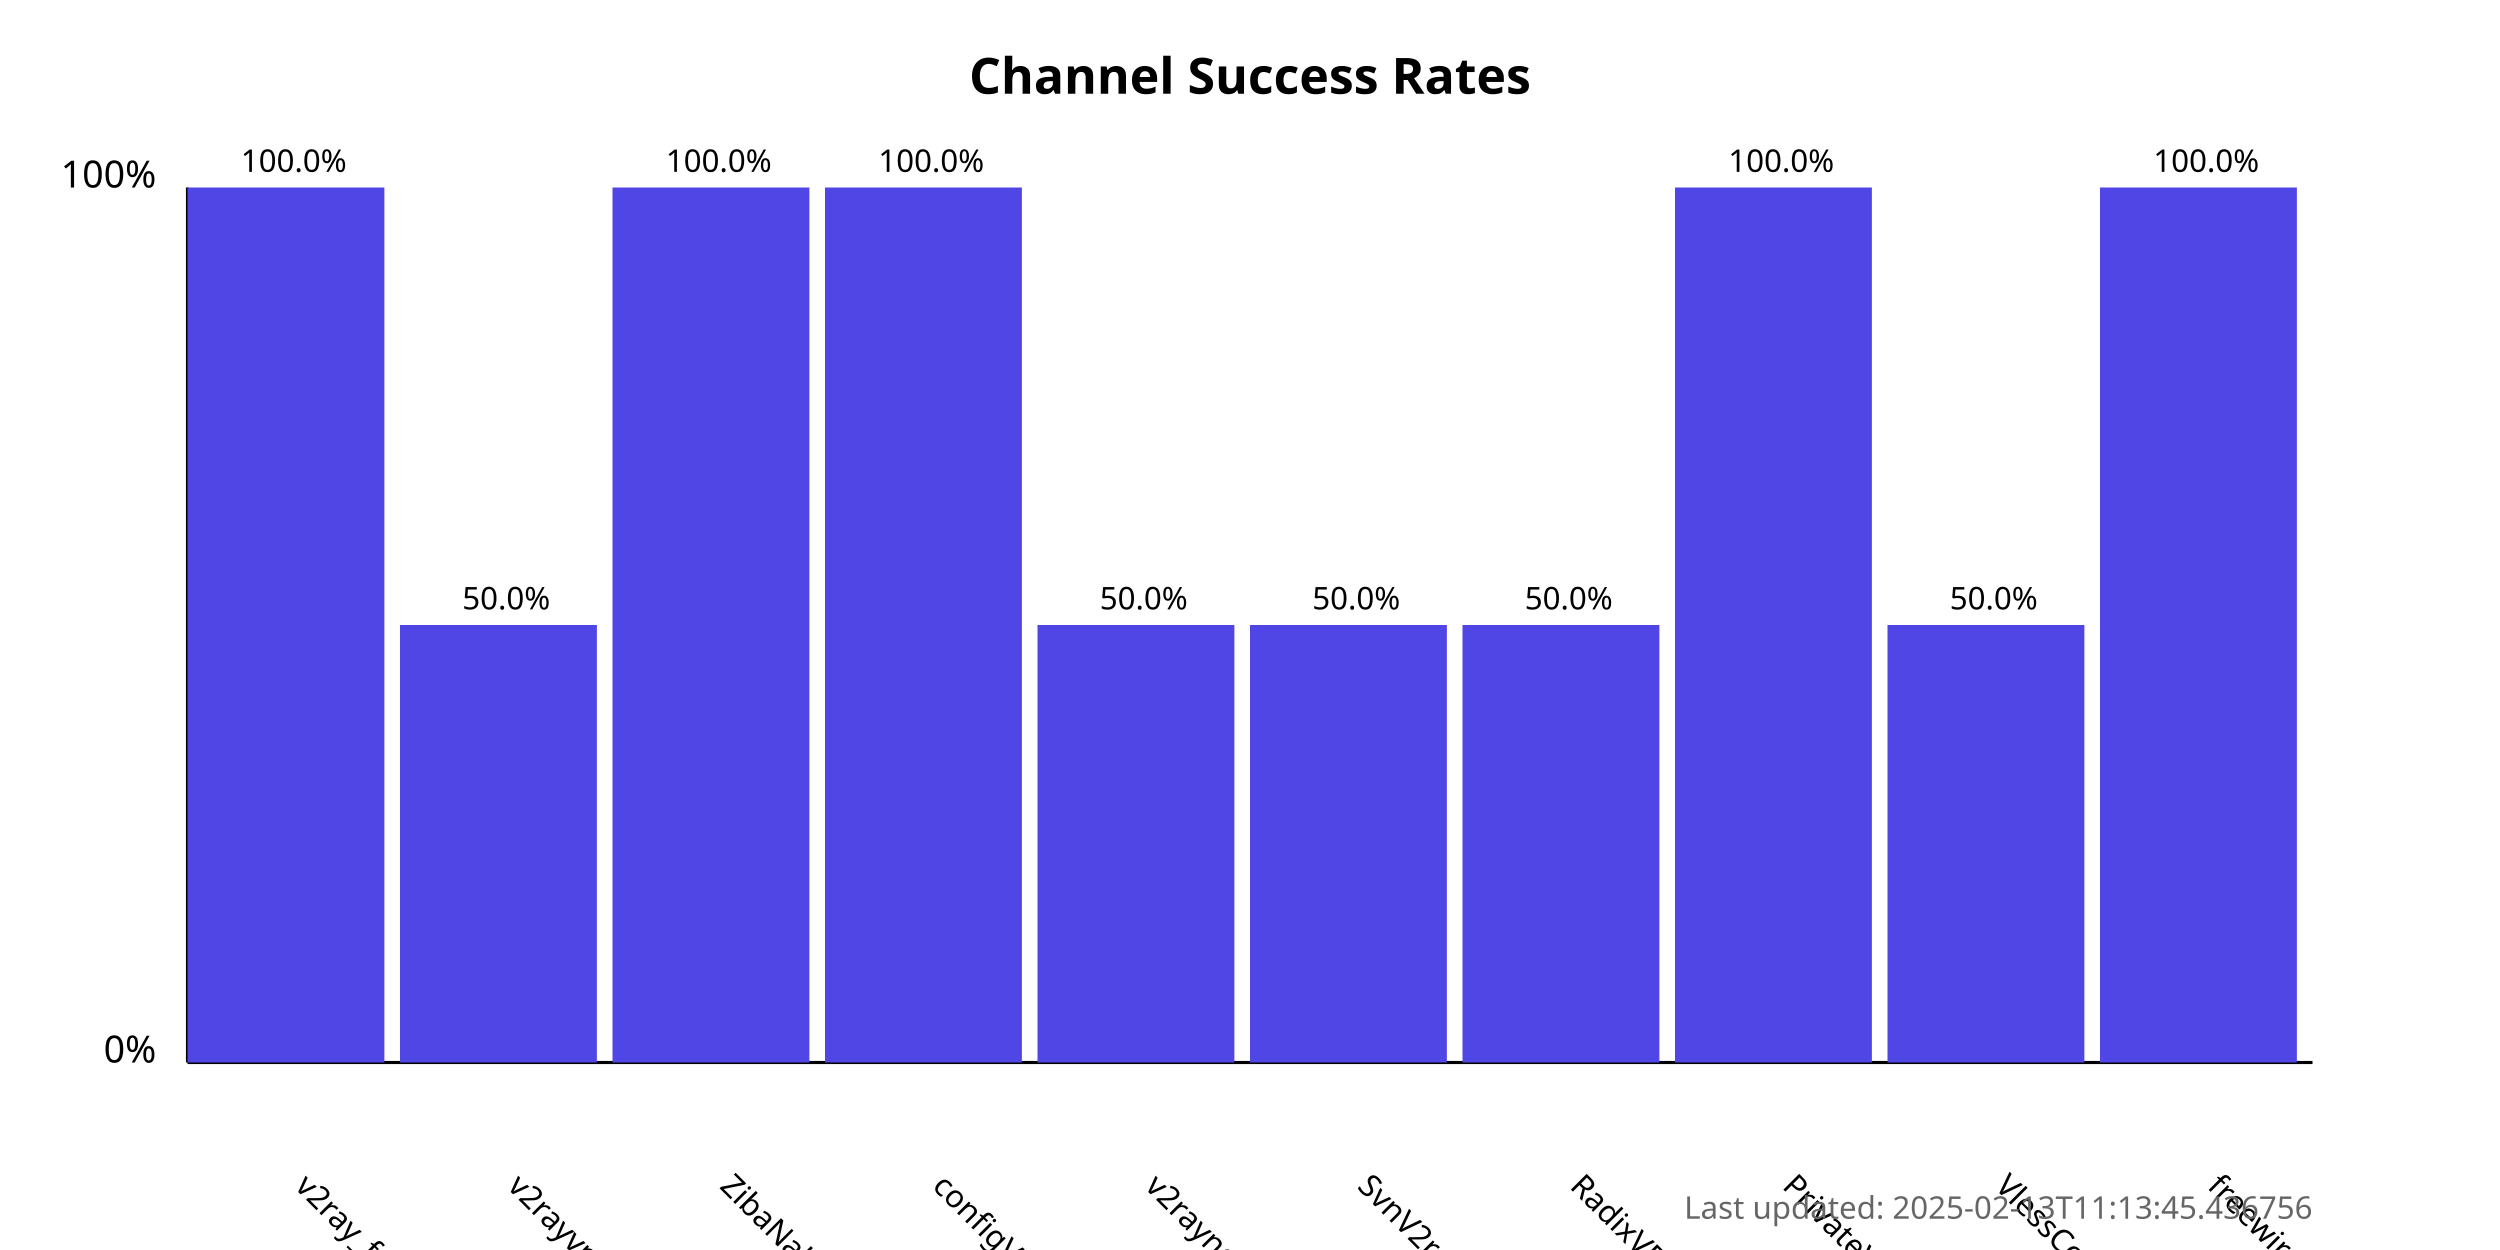
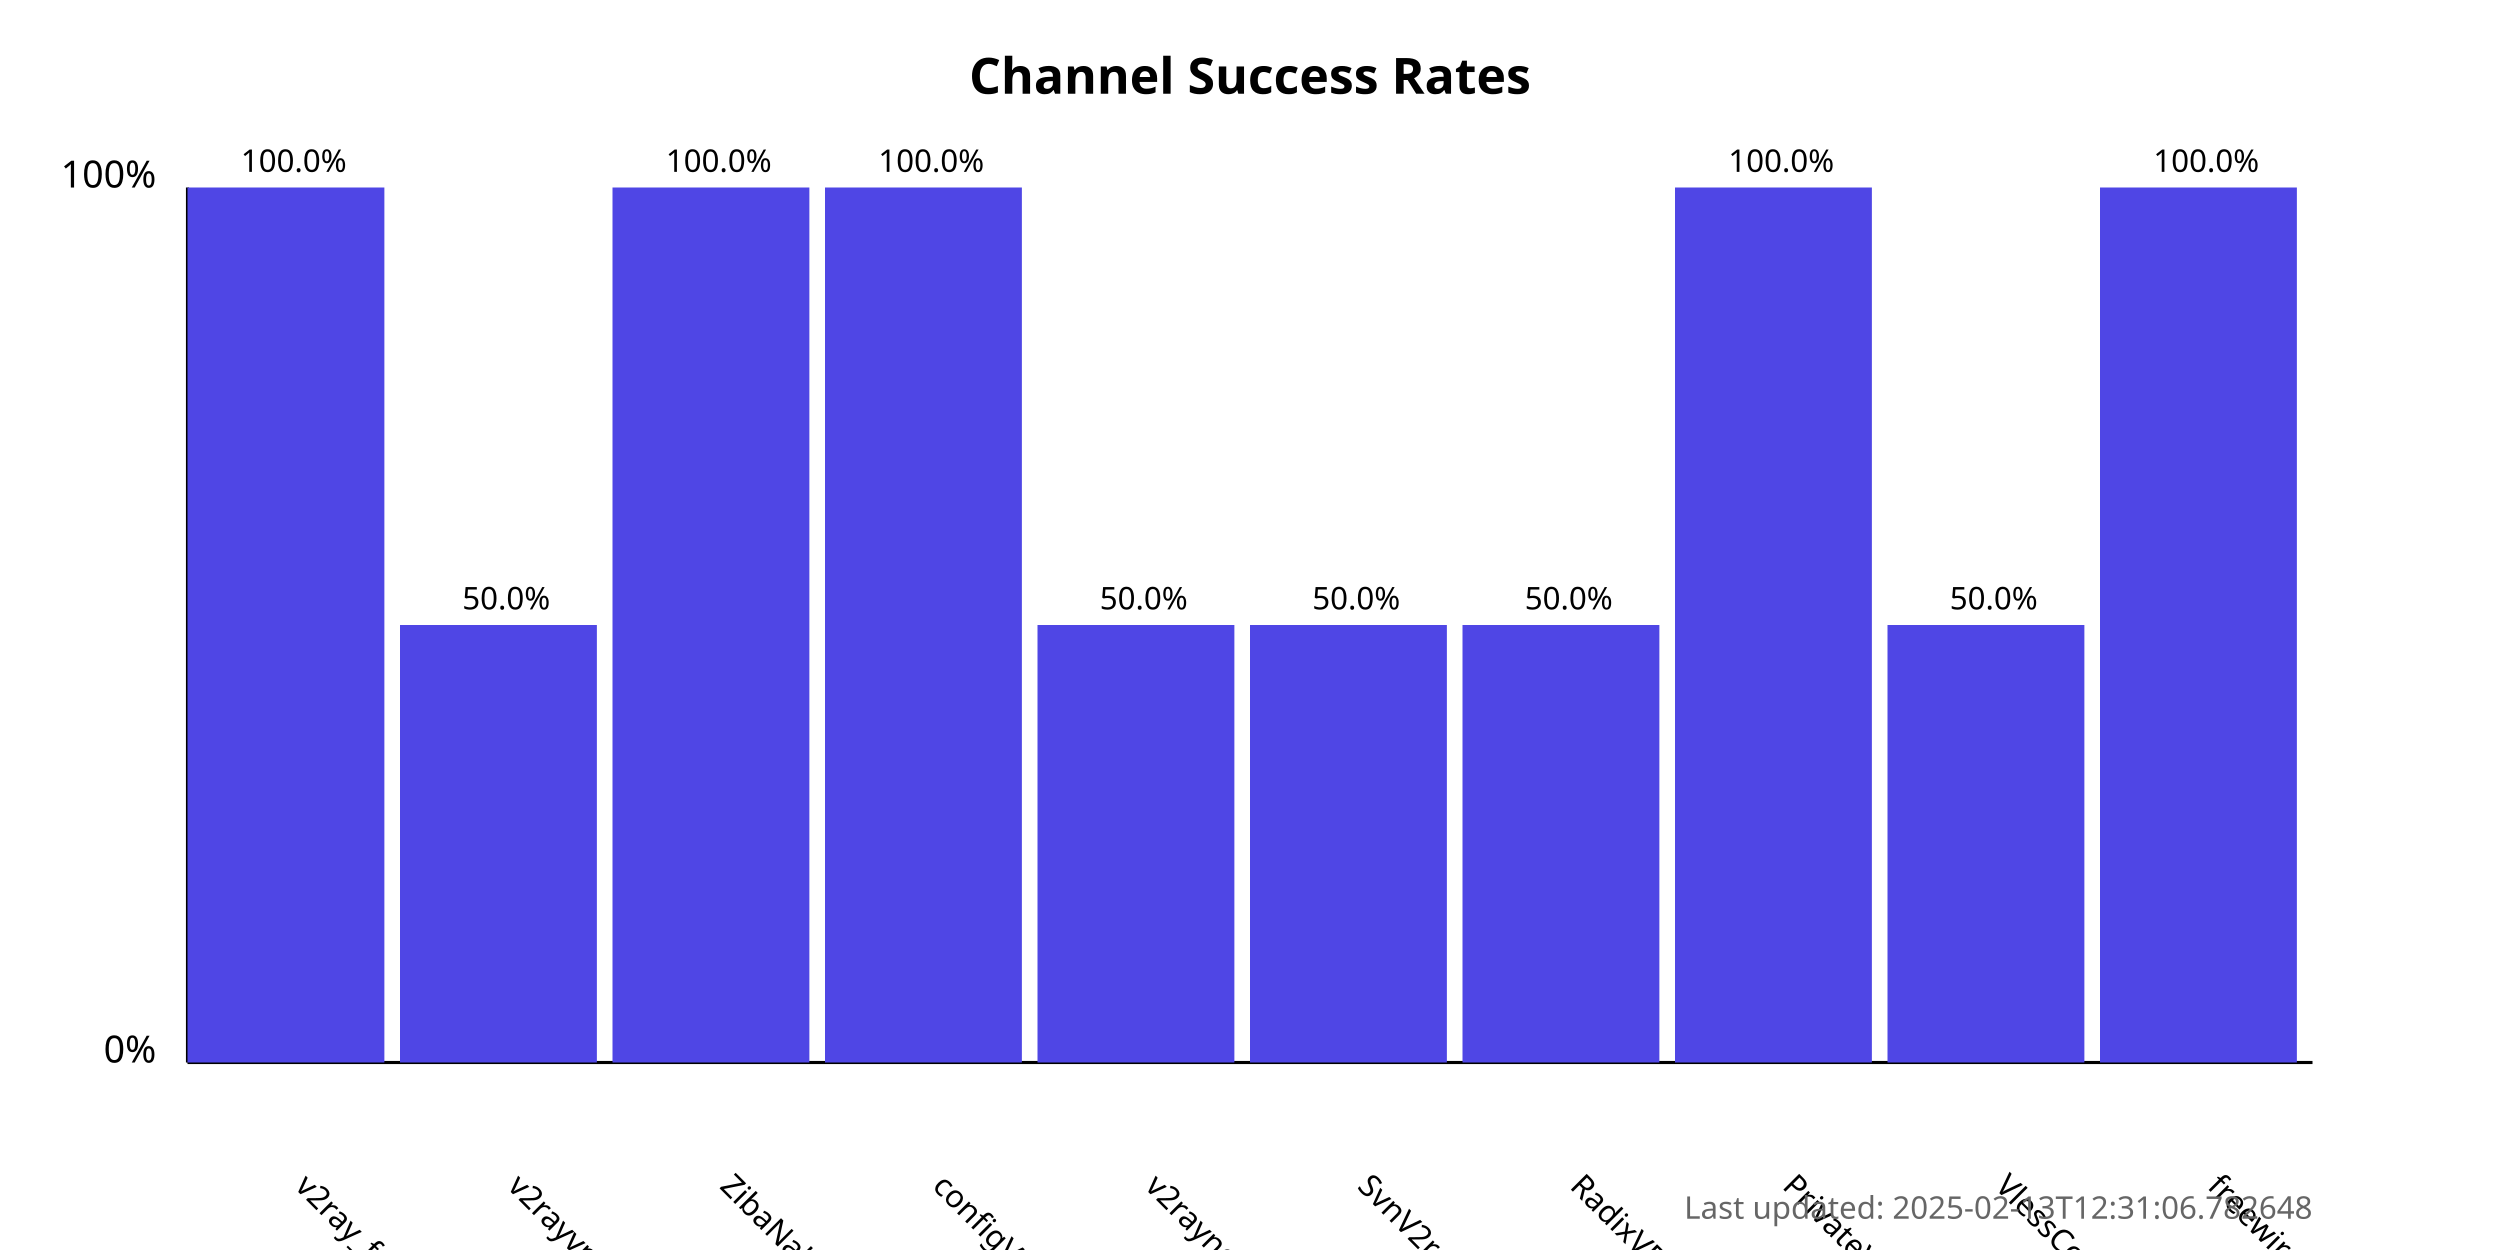
<svg xmlns="http://www.w3.org/2000/svg" width="800" height="400">
  <style>
            .chart-title { font: bold 16px sans-serif; }
            .axis-label { font: 12px sans-serif; }
            .tick-label { font: 10px sans-serif; }
            .bar { fill: #4f46e5; }
            .bar:hover { fill: #6366f1; }
            .timestamp { font: 10px sans-serif; fill: #666; }
        </style>
  <text x="400.0" y="30" text-anchor="middle" class="chart-title">
            Channel Success Rates
        </text>
  <line x1="60" y1="340" x2="60" y2="60" stroke="black" stroke-width="1" />
  <line x1="60" y1="340" x2="740" y2="340" stroke="black" stroke-width="1" />
  <text x="50" y="340" text-anchor="end" class="axis-label">0%</text>
  <text x="50" y="60" text-anchor="end" class="axis-label">100%</text>
  <g>
    <rect x="60" y="60.0" width="63.0" height="280.0" class="bar" />
    <text x="94.0" y="380" transform="rotate(45, 94.0, 380)" text-anchor="start" class="tick-label">
                v2ray_free_conf
            </text>
    <text x="94.0" y="55.0" text-anchor="middle" class="tick-label">
                100.0%
            </text>
  </g>
  <g>
    <rect x="128.0" y="200.0" width="63.0" height="140.0" class="bar" />
    <text x="162.0" y="380" transform="rotate(45, 162.0, 380)" text-anchor="start" class="tick-label">
                v2rayvpno
            </text>
    <text x="162.0" y="195.0" text-anchor="middle" class="tick-label">
                50.0%
            </text>
  </g>
  <g>
    <rect x="196.0" y="60.0" width="63.0" height="280.0" class="bar" />
    <text x="230.0" y="380" transform="rotate(45, 230.0, 380)" text-anchor="start" class="tick-label">
                ZibaNabz
            </text>
    <text x="230.0" y="55.0" text-anchor="middle" class="tick-label">
                100.0%
            </text>
  </g>
  <g>
    <rect x="264.0" y="60.0" width="63.0" height="280.0" class="bar" />
    <text x="298.0" y="380" transform="rotate(45, 298.0, 380)" text-anchor="start" class="tick-label">
                configV2rayForFree
            </text>
    <text x="298.0" y="55.0" text-anchor="middle" class="tick-label">
                100.0%
            </text>
  </g>
  <g>
    <rect x="332.0" y="200.0" width="63.0" height="140.0" class="bar" />
    <text x="366.0" y="380" transform="rotate(45, 366.0, 380)" text-anchor="start" class="tick-label">
                v2rayngvpn
            </text>
    <text x="366.0" y="195.0" text-anchor="middle" class="tick-label">
                50.0%
            </text>
  </g>
  <g>
    <rect x="400.0" y="200.0" width="63.0" height="140.0" class="bar" />
    <text x="434.0" y="380" transform="rotate(45, 434.0, 380)" text-anchor="start" class="tick-label">
                SvnV2ray
            </text>
    <text x="434.0" y="195.0" text-anchor="middle" class="tick-label">
                50.0%
            </text>
  </g>
  <g>
    <rect x="468.0" y="200.0" width="63.0" height="140.0" class="bar" />
    <text x="502.0" y="380" transform="rotate(45, 502.0, 380)" text-anchor="start" class="tick-label">
                RadixVPN
            </text>
    <text x="502.0" y="195.0" text-anchor="middle" class="tick-label">
                50.0%
            </text>
  </g>
  <g>
    <rect x="536.0" y="60.0" width="63.0" height="280.0" class="bar" />
    <text x="570.0" y="380" transform="rotate(45, 570.0, 380)" text-anchor="start" class="tick-label">
                PrivateVPNs
            </text>
    <text x="570.0" y="55.0" text-anchor="middle" class="tick-label">
                100.0%
            </text>
  </g>
  <g>
    <rect x="604.0" y="200.0" width="63.0" height="140.0" class="bar" />
    <text x="638.0" y="380" transform="rotate(45, 638.0, 380)" text-anchor="start" class="tick-label">
                VlessConfig
            </text>
    <text x="638.0" y="195.0" text-anchor="middle" class="tick-label">
                50.0%
            </text>
  </g>
  <g>
    <rect x="672.0" y="60.0" width="63.0" height="280.0" class="bar" />
    <text x="706.0" y="380" transform="rotate(45, 706.0, 380)" text-anchor="start" class="tick-label">
                freewireguard
            </text>
    <text x="706.0" y="55.0" text-anchor="middle" class="tick-label">
                100.0%
            </text>
  </g>
  <text x="740" y="390" text-anchor="end" class="timestamp">
-             Last updated: 2025-02-13T11:13:45.436756
+             Last updated: 2025-02-13T12:31:06.782648
        </text>
</svg>
